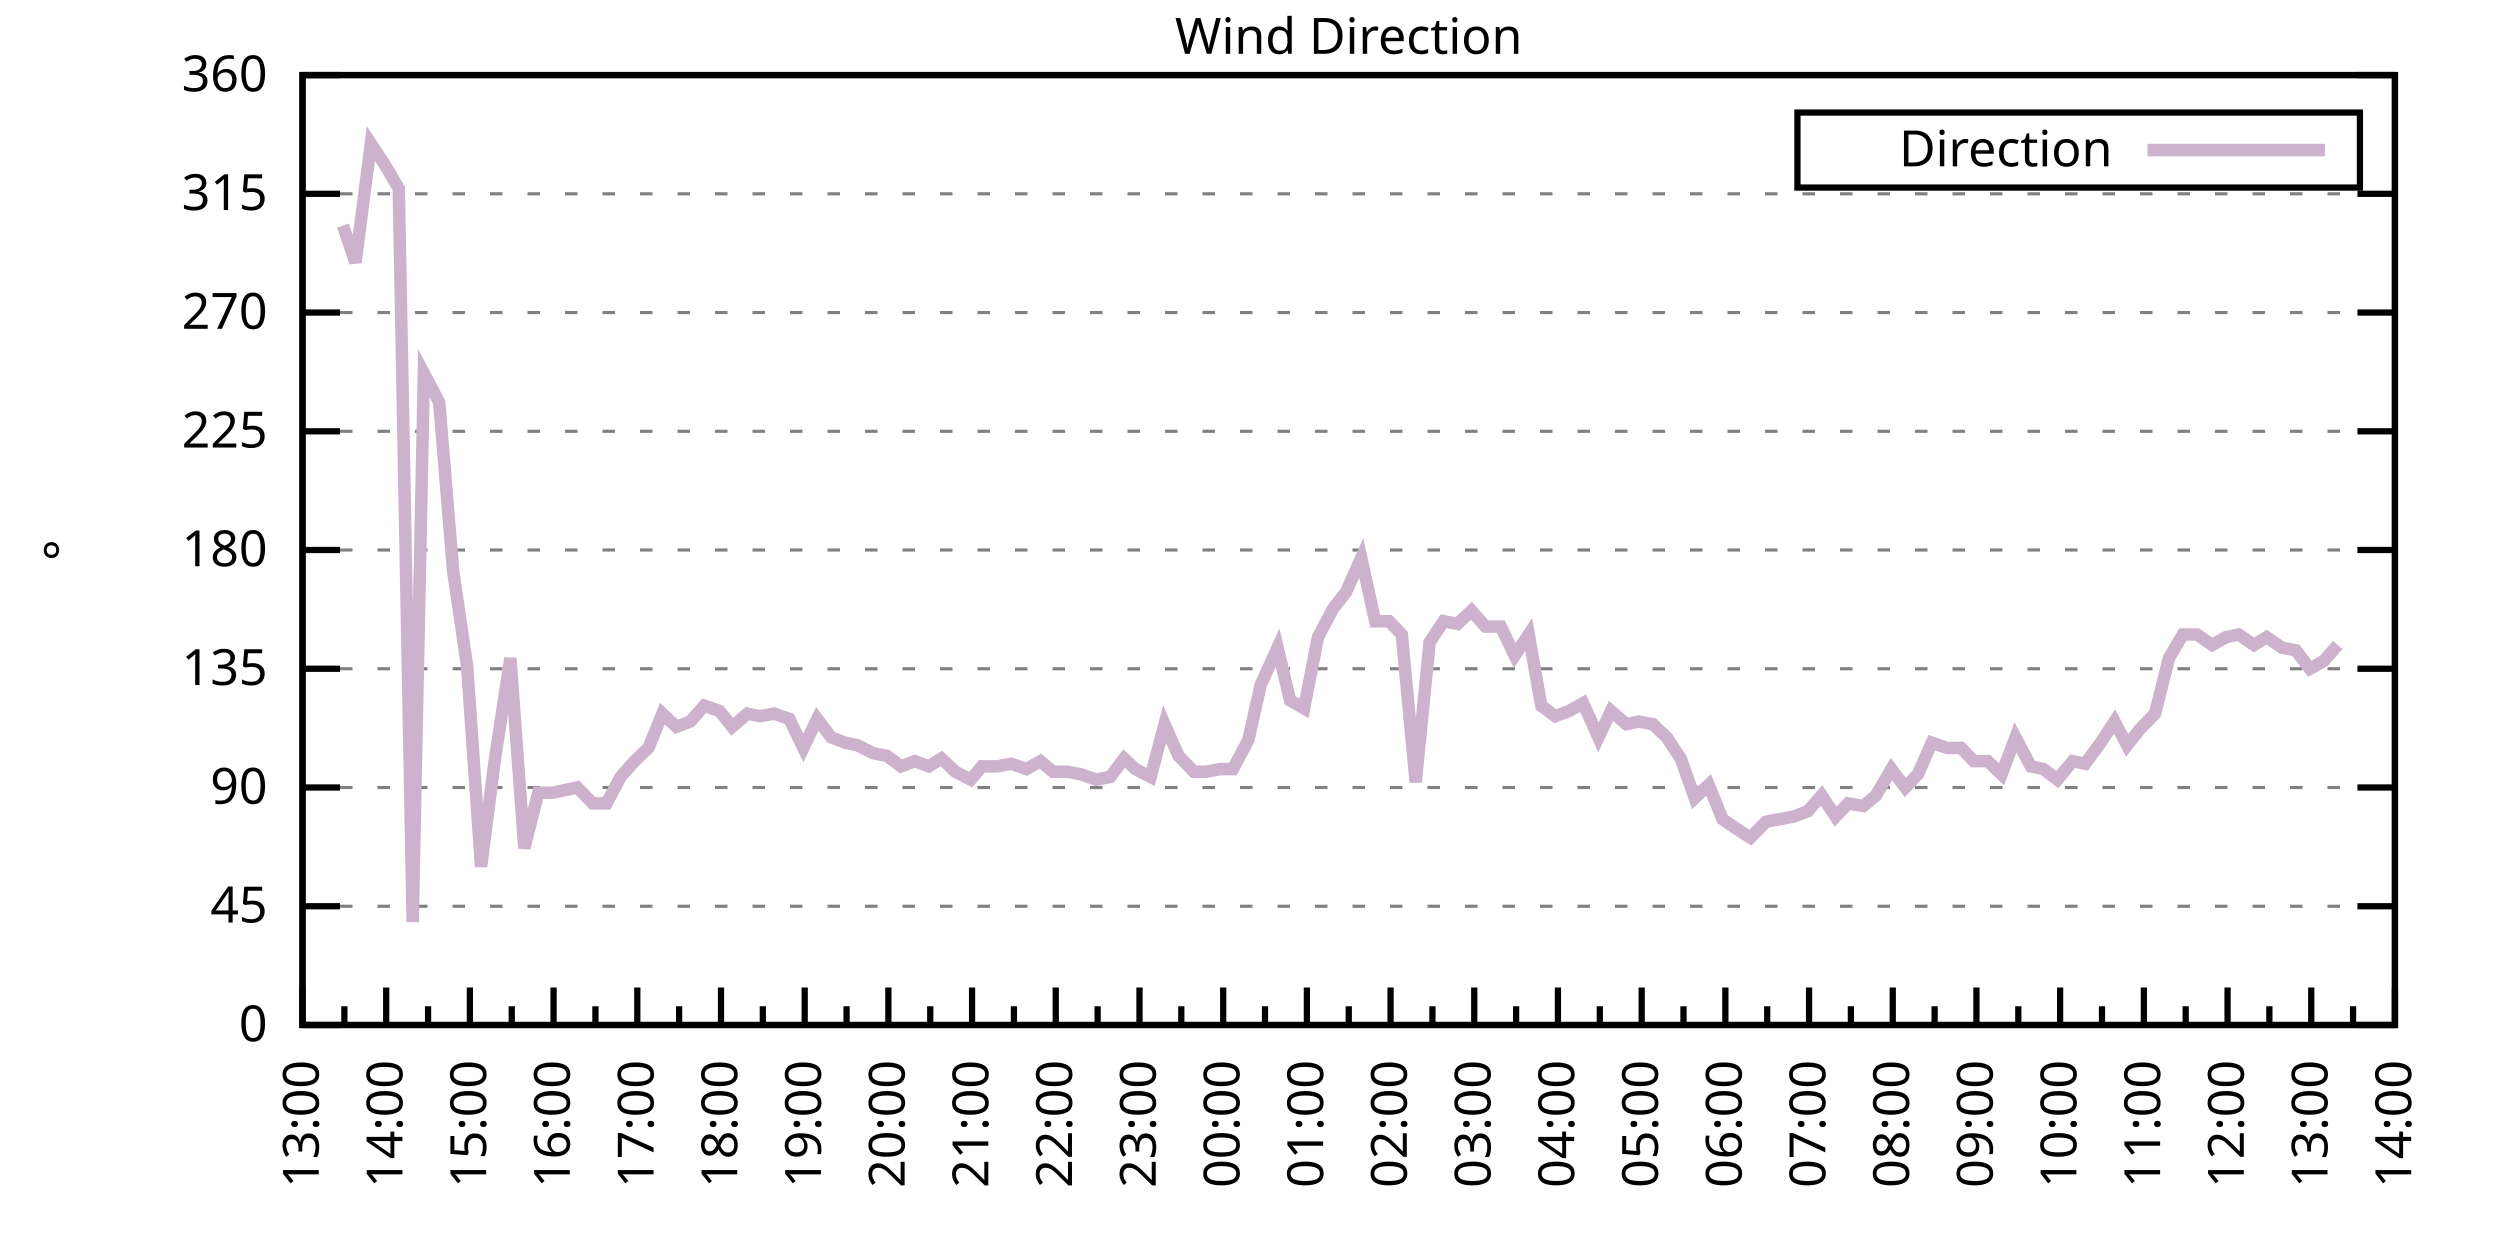
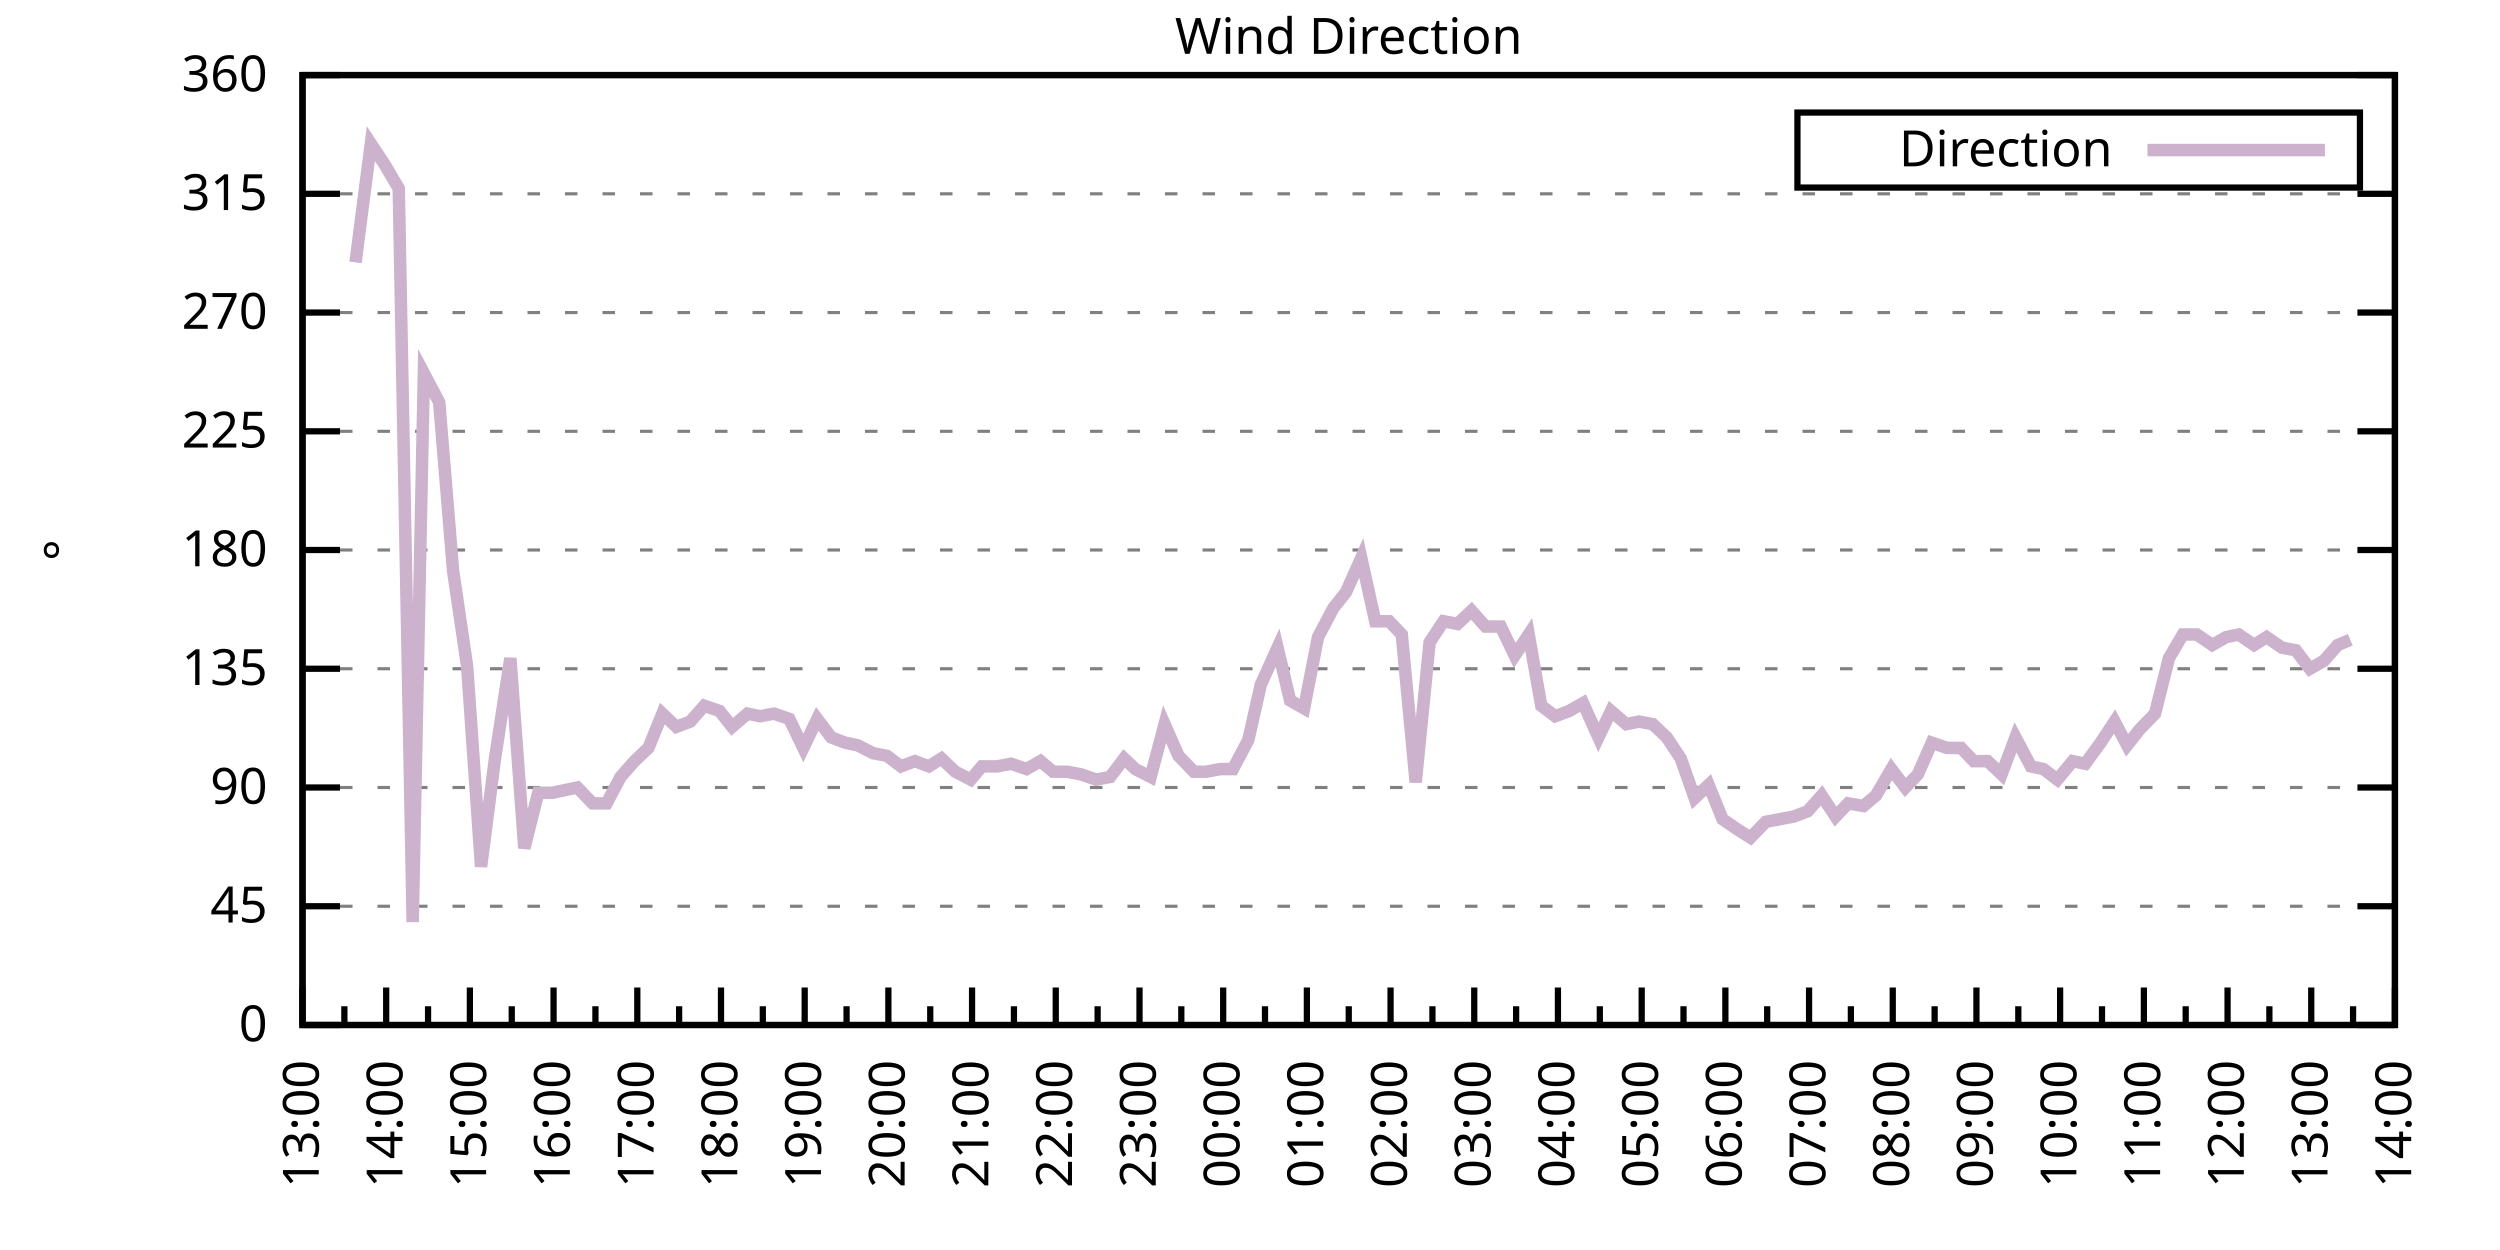
<svg xmlns="http://www.w3.org/2000/svg" xmlns:xlink="http://www.w3.org/1999/xlink" width="400" height="200" viewBox="0 0 400 200">
  <g id="gnuplot_canvas">
    <rect x="0" y="0" width="400" height="200" fill="none" />
    <defs>
      <circle id="gpDot" r="0.5" stroke-width="0.5" stroke="currentColor" />
      <path id="gpPt0" stroke-width="0.333" stroke="currentColor" d="M-1,0 h2 M0,-1 v2" />
      <path id="gpPt1" stroke-width="0.333" stroke="currentColor" d="M-1,-1 L1,1 M1,-1 L-1,1" />
      <path id="gpPt2" stroke-width="0.333" stroke="currentColor" d="M-1,0 L1,0 M0,-1 L0,1 M-1,-1 L1,1 M-1,1 L1,-1" />
      <rect id="gpPt3" stroke-width="0.333" stroke="currentColor" x="-1" y="-1" width="2" height="2" />
      <rect id="gpPt4" stroke-width="0.333" stroke="currentColor" fill="currentColor" x="-1" y="-1" width="2" height="2" />
      <circle id="gpPt5" stroke-width="0.333" stroke="currentColor" cx="0" cy="0" r="1" />
      <use xlink:href="#gpPt5" id="gpPt6" fill="currentColor" stroke="none" />
      <path id="gpPt7" stroke-width="0.333" stroke="currentColor" d="M0,-1.33 L-1.33,0.67 L1.33,0.67 z" />
      <use xlink:href="#gpPt7" id="gpPt8" fill="currentColor" stroke="none" />
      <use xlink:href="#gpPt7" id="gpPt9" stroke="currentColor" transform="rotate(180)" />
      <use xlink:href="#gpPt9" id="gpPt10" fill="currentColor" stroke="none" />
      <use xlink:href="#gpPt3" id="gpPt11" stroke="currentColor" transform="rotate(45)" />
      <use xlink:href="#gpPt11" id="gpPt12" fill="currentColor" stroke="none" />
      <path id="gpPt13" stroke-width="0.333" stroke="currentColor" d="M0,1.330 L1.265,0.411 L0.782,-1.067 L-0.782,-1.076 L-1.265,0.411 z" />
      <use xlink:href="#gpPt13" id="gpPt14" fill="currentColor" stroke="none" />
      <filter id="textbox" filterUnits="objectBoundingBox" x="0" y="0" height="1" width="1">
        <feFlood flood-color="white" flood-opacity="1" result="bgnd" />
        <feComposite in="SourceGraphic" in2="bgnd" operator="atop" />
      </filter>
      <filter id="greybox" filterUnits="objectBoundingBox" x="0" y="0" height="1" width="1">
        <feFlood flood-color="lightgrey" flood-opacity="1" result="grey" />
        <feComposite in="SourceGraphic" in2="grey" operator="atop" />
      </filter>
    </defs>
    <g fill="none" color="white" stroke="currentColor" stroke-width="1.00" stroke-linecap="butt" stroke-linejoin="miter">
</g>
    <g fill="none" color="black" stroke="currentColor" stroke-width="1.00" stroke-linecap="butt" stroke-linejoin="miter">
      <g stroke="none" shape-rendering="crispEdges">
        <polygon fill="rgb(255, 255, 255)" points="48.40,164.00 383.18,164.00 383.18,12.02 48.40,12.02 " />
      </g>
    </g>
    <g fill="none" color="black" stroke="currentColor" stroke-width="1.00" stroke-linecap="butt" stroke-linejoin="miter">
</g>
    <g fill="none" color="black" stroke="black" stroke-width="0.50" stroke-linecap="butt" stroke-linejoin="miter">
</g>
    <g fill="none" color="gray" stroke="currentColor" stroke-width="0.50" stroke-linecap="butt" stroke-linejoin="miter">
      <path stroke="gray" stroke-dasharray="2,4" class="gridline" d="M48.40,164.00 L383.19,164.00  " />
    </g>
    <g fill="none" color="gray" stroke="gray" stroke-width="1.00" stroke-linecap="butt" stroke-linejoin="miter">
</g>
    <g fill="none" color="black" stroke="currentColor" stroke-width="1.00" stroke-linecap="butt" stroke-linejoin="miter">
      <path stroke="black" d="M48.40,164.00 L54.40,164.00 M383.19,164.00 L377.19,164.00  " />
      <g transform="translate(42.80,166.60)" stroke="none" fill="black" font-family="Sans" font-size="8.00" text-anchor="end">
        <text>
          <tspan font-family="Sans"> 0</tspan>
        </text>
      </g>
    </g>
    <g fill="none" color="black" stroke="currentColor" stroke-width="1.00" stroke-linecap="butt" stroke-linejoin="miter">
</g>
    <g fill="none" color="black" stroke="black" stroke-width="0.50" stroke-linecap="butt" stroke-linejoin="miter">
</g>
    <g fill="none" color="gray" stroke="currentColor" stroke-width="0.50" stroke-linecap="butt" stroke-linejoin="miter">
      <path stroke="gray" stroke-dasharray="2,4" class="gridline" d="M48.40,145.00 L383.19,145.00  " />
    </g>
    <g fill="none" color="gray" stroke="gray" stroke-width="1.00" stroke-linecap="butt" stroke-linejoin="miter">
</g>
    <g fill="none" color="black" stroke="currentColor" stroke-width="1.00" stroke-linecap="butt" stroke-linejoin="miter">
      <path stroke="black" d="M48.40,145.00 L54.40,145.00 M383.19,145.00 L377.19,145.00  " />
      <g transform="translate(42.80,147.60)" stroke="none" fill="black" font-family="Sans" font-size="8.00" text-anchor="end">
        <text>
          <tspan font-family="Sans"> 45</tspan>
        </text>
      </g>
    </g>
    <g fill="none" color="black" stroke="currentColor" stroke-width="1.00" stroke-linecap="butt" stroke-linejoin="miter">
</g>
    <g fill="none" color="black" stroke="black" stroke-width="0.50" stroke-linecap="butt" stroke-linejoin="miter">
</g>
    <g fill="none" color="gray" stroke="currentColor" stroke-width="0.50" stroke-linecap="butt" stroke-linejoin="miter">
      <path stroke="gray" stroke-dasharray="2,4" class="gridline" d="M48.40,126.00 L383.19,126.00  " />
    </g>
    <g fill="none" color="gray" stroke="gray" stroke-width="1.00" stroke-linecap="butt" stroke-linejoin="miter">
</g>
    <g fill="none" color="black" stroke="currentColor" stroke-width="1.00" stroke-linecap="butt" stroke-linejoin="miter">
      <path stroke="black" d="M48.40,126.00 L54.40,126.00 M383.19,126.00 L377.19,126.00  " />
      <g transform="translate(42.80,128.60)" stroke="none" fill="black" font-family="Sans" font-size="8.00" text-anchor="end">
        <text>
          <tspan font-family="Sans"> 90</tspan>
        </text>
      </g>
    </g>
    <g fill="none" color="black" stroke="currentColor" stroke-width="1.00" stroke-linecap="butt" stroke-linejoin="miter">
</g>
    <g fill="none" color="black" stroke="black" stroke-width="0.50" stroke-linecap="butt" stroke-linejoin="miter">
</g>
    <g fill="none" color="gray" stroke="currentColor" stroke-width="0.50" stroke-linecap="butt" stroke-linejoin="miter">
      <path stroke="gray" stroke-dasharray="2,4" class="gridline" d="M48.40,107.00 L383.19,107.00  " />
    </g>
    <g fill="none" color="gray" stroke="gray" stroke-width="1.00" stroke-linecap="butt" stroke-linejoin="miter">
</g>
    <g fill="none" color="black" stroke="currentColor" stroke-width="1.00" stroke-linecap="butt" stroke-linejoin="miter">
      <path stroke="black" d="M48.40,107.00 L54.40,107.00 M383.19,107.00 L377.19,107.00  " />
      <g transform="translate(42.80,109.60)" stroke="none" fill="black" font-family="Sans" font-size="8.00" text-anchor="end">
        <text>
          <tspan font-family="Sans"> 135</tspan>
        </text>
      </g>
    </g>
    <g fill="none" color="black" stroke="currentColor" stroke-width="1.00" stroke-linecap="butt" stroke-linejoin="miter">
</g>
    <g fill="none" color="black" stroke="black" stroke-width="0.50" stroke-linecap="butt" stroke-linejoin="miter">
</g>
    <g fill="none" color="gray" stroke="currentColor" stroke-width="0.50" stroke-linecap="butt" stroke-linejoin="miter">
      <path stroke="gray" stroke-dasharray="2,4" class="gridline" d="M48.40,88.00 L383.19,88.00  " />
    </g>
    <g fill="none" color="gray" stroke="gray" stroke-width="1.00" stroke-linecap="butt" stroke-linejoin="miter">
</g>
    <g fill="none" color="black" stroke="currentColor" stroke-width="1.00" stroke-linecap="butt" stroke-linejoin="miter">
      <path stroke="black" d="M48.40,88.00 L54.40,88.00 M383.19,88.00 L377.19,88.00  " />
      <g transform="translate(42.80,90.60)" stroke="none" fill="black" font-family="Sans" font-size="8.00" text-anchor="end">
        <text>
          <tspan font-family="Sans"> 180</tspan>
        </text>
      </g>
    </g>
    <g fill="none" color="black" stroke="currentColor" stroke-width="1.00" stroke-linecap="butt" stroke-linejoin="miter">
</g>
    <g fill="none" color="black" stroke="black" stroke-width="0.50" stroke-linecap="butt" stroke-linejoin="miter">
</g>
    <g fill="none" color="gray" stroke="currentColor" stroke-width="0.50" stroke-linecap="butt" stroke-linejoin="miter">
      <path stroke="gray" stroke-dasharray="2,4" class="gridline" d="M48.40,69.01 L383.19,69.01  " />
    </g>
    <g fill="none" color="gray" stroke="gray" stroke-width="1.00" stroke-linecap="butt" stroke-linejoin="miter">
</g>
    <g fill="none" color="black" stroke="currentColor" stroke-width="1.00" stroke-linecap="butt" stroke-linejoin="miter">
      <path stroke="black" d="M48.40,69.01 L54.40,69.01 M383.19,69.01 L377.19,69.01  " />
      <g transform="translate(42.80,71.61)" stroke="none" fill="black" font-family="Sans" font-size="8.00" text-anchor="end">
        <text>
          <tspan font-family="Sans"> 225</tspan>
        </text>
      </g>
    </g>
    <g fill="none" color="black" stroke="currentColor" stroke-width="1.00" stroke-linecap="butt" stroke-linejoin="miter">
</g>
    <g fill="none" color="black" stroke="black" stroke-width="0.50" stroke-linecap="butt" stroke-linejoin="miter">
</g>
    <g fill="none" color="gray" stroke="currentColor" stroke-width="0.50" stroke-linecap="butt" stroke-linejoin="miter">
      <path stroke="gray" stroke-dasharray="2,4" class="gridline" d="M48.40,50.01 L383.19,50.01  " />
    </g>
    <g fill="none" color="gray" stroke="gray" stroke-width="1.00" stroke-linecap="butt" stroke-linejoin="miter">
</g>
    <g fill="none" color="black" stroke="currentColor" stroke-width="1.00" stroke-linecap="butt" stroke-linejoin="miter">
      <path stroke="black" d="M48.40,50.01 L54.40,50.01 M383.19,50.01 L377.19,50.01  " />
      <g transform="translate(42.80,52.61)" stroke="none" fill="black" font-family="Sans" font-size="8.00" text-anchor="end">
        <text>
          <tspan font-family="Sans"> 270</tspan>
        </text>
      </g>
    </g>
    <g fill="none" color="black" stroke="currentColor" stroke-width="1.00" stroke-linecap="butt" stroke-linejoin="miter">
</g>
    <g fill="none" color="black" stroke="black" stroke-width="0.50" stroke-linecap="butt" stroke-linejoin="miter">
</g>
    <g fill="none" color="gray" stroke="currentColor" stroke-width="0.50" stroke-linecap="butt" stroke-linejoin="miter">
      <path stroke="gray" stroke-dasharray="2,4" class="gridline" d="M48.40,31.01 L383.19,31.01  " />
    </g>
    <g fill="none" color="gray" stroke="gray" stroke-width="1.00" stroke-linecap="butt" stroke-linejoin="miter">
</g>
    <g fill="none" color="black" stroke="currentColor" stroke-width="1.00" stroke-linecap="butt" stroke-linejoin="miter">
      <path stroke="black" d="M48.40,31.01 L54.40,31.01 M383.19,31.01 L377.19,31.01  " />
      <g transform="translate(42.80,33.61)" stroke="none" fill="black" font-family="Sans" font-size="8.00" text-anchor="end">
        <text>
          <tspan font-family="Sans"> 315</tspan>
        </text>
      </g>
    </g>
    <g fill="none" color="black" stroke="currentColor" stroke-width="1.00" stroke-linecap="butt" stroke-linejoin="miter">
</g>
    <g fill="none" color="black" stroke="black" stroke-width="0.50" stroke-linecap="butt" stroke-linejoin="miter">
</g>
    <g fill="none" color="gray" stroke="currentColor" stroke-width="0.50" stroke-linecap="butt" stroke-linejoin="miter">
      <path stroke="gray" stroke-dasharray="2,4" class="gridline" d="M48.40,12.01 L383.19,12.01  " />
    </g>
    <g fill="none" color="gray" stroke="gray" stroke-width="1.00" stroke-linecap="butt" stroke-linejoin="miter">
</g>
    <g fill="none" color="black" stroke="currentColor" stroke-width="1.00" stroke-linecap="butt" stroke-linejoin="miter">
      <path stroke="black" d="M48.40,12.01 L54.40,12.01 M383.19,12.01 L377.19,12.01  " />
      <g transform="translate(42.80,14.61)" stroke="none" fill="black" font-family="Sans" font-size="8.00" text-anchor="end">
        <text>
          <tspan font-family="Sans"> 360</tspan>
        </text>
      </g>
    </g>
    <g fill="none" color="black" stroke="currentColor" stroke-width="1.00" stroke-linecap="butt" stroke-linejoin="miter">
      <path stroke="black" d="M48.40,164.00 L48.40,158.00  " />
      <g transform="translate(51.00,169.60) rotate(270)" stroke="none" fill="black" font-family="Sans" font-size="8.00" text-anchor="end">
        <text>
          <tspan font-family="Sans">13:00</tspan>
        </text>
      </g>
    </g>
    <g fill="none" color="black" stroke="currentColor" stroke-width="1.00" stroke-linecap="butt" stroke-linejoin="miter">
      <path stroke="black" d="M55.10,164.00 L55.10,161.00 M61.79,164.00 L61.79,158.00  " />
      <g transform="translate(64.39,169.60) rotate(270)" stroke="none" fill="black" font-family="Sans" font-size="8.00" text-anchor="end">
        <text>
          <tspan font-family="Sans">14:00</tspan>
        </text>
      </g>
    </g>
    <g fill="none" color="black" stroke="currentColor" stroke-width="1.00" stroke-linecap="butt" stroke-linejoin="miter">
      <path stroke="black" d="M68.49,164.00 L68.49,161.00 M75.18,164.00 L75.18,158.00  " />
      <g transform="translate(77.78,169.60) rotate(270)" stroke="none" fill="black" font-family="Sans" font-size="8.00" text-anchor="end">
        <text>
          <tspan font-family="Sans">15:00</tspan>
        </text>
      </g>
    </g>
    <g fill="none" color="black" stroke="currentColor" stroke-width="1.00" stroke-linecap="butt" stroke-linejoin="miter">
      <path stroke="black" d="M81.88,164.00 L81.88,161.00 M88.57,164.00 L88.57,158.00  " />
      <g transform="translate(91.17,169.60) rotate(270)" stroke="none" fill="black" font-family="Sans" font-size="8.00" text-anchor="end">
        <text>
          <tspan font-family="Sans">16:00</tspan>
        </text>
      </g>
    </g>
    <g fill="none" color="black" stroke="currentColor" stroke-width="1.00" stroke-linecap="butt" stroke-linejoin="miter">
      <path stroke="black" d="M95.27,164.00 L95.27,161.00 M101.97,164.00 L101.97,158.00  " />
      <g transform="translate(104.57,169.60) rotate(270)" stroke="none" fill="black" font-family="Sans" font-size="8.00" text-anchor="end">
        <text>
          <tspan font-family="Sans">17:00</tspan>
        </text>
      </g>
    </g>
    <g fill="none" color="black" stroke="currentColor" stroke-width="1.00" stroke-linecap="butt" stroke-linejoin="miter">
      <path stroke="black" d="M108.66,164.00 L108.66,161.00 M115.36,164.00 L115.36,158.00  " />
      <g transform="translate(117.96,169.60) rotate(270)" stroke="none" fill="black" font-family="Sans" font-size="8.00" text-anchor="end">
        <text>
          <tspan font-family="Sans">18:00</tspan>
        </text>
      </g>
    </g>
    <g fill="none" color="black" stroke="currentColor" stroke-width="1.00" stroke-linecap="butt" stroke-linejoin="miter">
      <path stroke="black" d="M122.05,164.00 L122.05,161.00 M128.75,164.00 L128.75,158.00  " />
      <g transform="translate(131.35,169.60) rotate(270)" stroke="none" fill="black" font-family="Sans" font-size="8.00" text-anchor="end">
        <text>
          <tspan font-family="Sans">19:00</tspan>
        </text>
      </g>
    </g>
    <g fill="none" color="black" stroke="currentColor" stroke-width="1.00" stroke-linecap="butt" stroke-linejoin="miter">
      <path stroke="black" d="M135.45,164.00 L135.45,161.00 M142.14,164.00 L142.14,158.00  " />
      <g transform="translate(144.74,169.60) rotate(270)" stroke="none" fill="black" font-family="Sans" font-size="8.00" text-anchor="end">
        <text>
          <tspan font-family="Sans">20:00</tspan>
        </text>
      </g>
    </g>
    <g fill="none" color="black" stroke="currentColor" stroke-width="1.00" stroke-linecap="butt" stroke-linejoin="miter">
      <path stroke="black" d="M148.84,164.00 L148.84,161.00 M155.53,164.00 L155.53,158.00  " />
      <g transform="translate(158.13,169.60) rotate(270)" stroke="none" fill="black" font-family="Sans" font-size="8.00" text-anchor="end">
        <text>
          <tspan font-family="Sans">21:00</tspan>
        </text>
      </g>
    </g>
    <g fill="none" color="black" stroke="currentColor" stroke-width="1.00" stroke-linecap="butt" stroke-linejoin="miter">
      <path stroke="black" d="M162.23,164.00 L162.23,161.00 M168.92,164.00 L168.92,158.00  " />
      <g transform="translate(171.52,169.60) rotate(270)" stroke="none" fill="black" font-family="Sans" font-size="8.00" text-anchor="end">
        <text>
          <tspan font-family="Sans">22:00</tspan>
        </text>
      </g>
    </g>
    <g fill="none" color="black" stroke="currentColor" stroke-width="1.00" stroke-linecap="butt" stroke-linejoin="miter">
      <path stroke="black" d="M175.62,164.00 L175.62,161.00 M182.32,164.00 L182.32,158.00  " />
      <g transform="translate(184.92,169.60) rotate(270)" stroke="none" fill="black" font-family="Sans" font-size="8.00" text-anchor="end">
        <text>
          <tspan font-family="Sans">23:00</tspan>
        </text>
      </g>
    </g>
    <g fill="none" color="black" stroke="currentColor" stroke-width="1.00" stroke-linecap="butt" stroke-linejoin="miter">
      <path stroke="black" d="M189.01,164.00 L189.01,161.00 M195.71,164.00 L195.71,158.00  " />
      <g transform="translate(198.31,169.60) rotate(270)" stroke="none" fill="black" font-family="Sans" font-size="8.00" text-anchor="end">
        <text>
          <tspan font-family="Sans">00:00</tspan>
        </text>
      </g>
    </g>
    <g fill="none" color="black" stroke="currentColor" stroke-width="1.00" stroke-linecap="butt" stroke-linejoin="miter">
      <path stroke="black" d="M202.40,164.00 L202.40,161.00 M209.10,164.00 L209.10,158.00  " />
      <g transform="translate(211.70,169.60) rotate(270)" stroke="none" fill="black" font-family="Sans" font-size="8.00" text-anchor="end">
        <text>
          <tspan font-family="Sans">01:00</tspan>
        </text>
      </g>
    </g>
    <g fill="none" color="black" stroke="currentColor" stroke-width="1.00" stroke-linecap="butt" stroke-linejoin="miter">
      <path stroke="black" d="M215.80,164.00 L215.80,161.00 M222.49,164.00 L222.49,158.00  " />
      <g transform="translate(225.09,169.60) rotate(270)" stroke="none" fill="black" font-family="Sans" font-size="8.00" text-anchor="end">
        <text>
          <tspan font-family="Sans">02:00</tspan>
        </text>
      </g>
    </g>
    <g fill="none" color="black" stroke="currentColor" stroke-width="1.00" stroke-linecap="butt" stroke-linejoin="miter">
      <path stroke="black" d="M229.19,164.00 L229.19,161.00 M235.88,164.00 L235.88,158.00  " />
      <g transform="translate(238.48,169.60) rotate(270)" stroke="none" fill="black" font-family="Sans" font-size="8.00" text-anchor="end">
        <text>
          <tspan font-family="Sans">03:00</tspan>
        </text>
      </g>
    </g>
    <g fill="none" color="black" stroke="currentColor" stroke-width="1.00" stroke-linecap="butt" stroke-linejoin="miter">
      <path stroke="black" d="M242.58,164.00 L242.58,161.00 M249.27,164.00 L249.27,158.00  " />
      <g transform="translate(251.87,169.60) rotate(270)" stroke="none" fill="black" font-family="Sans" font-size="8.00" text-anchor="end">
        <text>
          <tspan font-family="Sans">04:00</tspan>
        </text>
      </g>
    </g>
    <g fill="none" color="black" stroke="currentColor" stroke-width="1.00" stroke-linecap="butt" stroke-linejoin="miter">
      <path stroke="black" d="M255.97,164.00 L255.97,161.00 M262.67,164.00 L262.67,158.00  " />
      <g transform="translate(265.27,169.60) rotate(270)" stroke="none" fill="black" font-family="Sans" font-size="8.00" text-anchor="end">
        <text>
          <tspan font-family="Sans">05:00</tspan>
        </text>
      </g>
    </g>
    <g fill="none" color="black" stroke="currentColor" stroke-width="1.00" stroke-linecap="butt" stroke-linejoin="miter">
      <path stroke="black" d="M269.36,164.00 L269.36,161.00 M276.06,164.00 L276.06,158.00  " />
      <g transform="translate(278.66,169.60) rotate(270)" stroke="none" fill="black" font-family="Sans" font-size="8.00" text-anchor="end">
        <text>
          <tspan font-family="Sans">06:00</tspan>
        </text>
      </g>
    </g>
    <g fill="none" color="black" stroke="currentColor" stroke-width="1.00" stroke-linecap="butt" stroke-linejoin="miter">
      <path stroke="black" d="M282.75,164.00 L282.75,161.00 M289.45,164.00 L289.45,158.00  " />
      <g transform="translate(292.05,169.60) rotate(270)" stroke="none" fill="black" font-family="Sans" font-size="8.00" text-anchor="end">
        <text>
          <tspan font-family="Sans">07:00</tspan>
        </text>
      </g>
    </g>
    <g fill="none" color="black" stroke="currentColor" stroke-width="1.00" stroke-linecap="butt" stroke-linejoin="miter">
      <path stroke="black" d="M296.14,164.00 L296.14,161.00 M302.84,164.00 L302.84,158.00  " />
      <g transform="translate(305.44,169.60) rotate(270)" stroke="none" fill="black" font-family="Sans" font-size="8.00" text-anchor="end">
        <text>
          <tspan font-family="Sans">08:00</tspan>
        </text>
      </g>
    </g>
    <g fill="none" color="black" stroke="currentColor" stroke-width="1.00" stroke-linecap="butt" stroke-linejoin="miter">
      <path stroke="black" d="M309.54,164.00 L309.54,161.00 M316.23,164.00 L316.23,158.00  " />
      <g transform="translate(318.83,169.60) rotate(270)" stroke="none" fill="black" font-family="Sans" font-size="8.00" text-anchor="end">
        <text>
          <tspan font-family="Sans">09:00</tspan>
        </text>
      </g>
    </g>
    <g fill="none" color="black" stroke="currentColor" stroke-width="1.00" stroke-linecap="butt" stroke-linejoin="miter">
      <path stroke="black" d="M322.93,164.00 L322.93,161.00 M329.62,164.00 L329.62,158.00  " />
      <g transform="translate(332.22,169.60) rotate(270)" stroke="none" fill="black" font-family="Sans" font-size="8.00" text-anchor="end">
        <text>
          <tspan font-family="Sans">10:00</tspan>
        </text>
      </g>
    </g>
    <g fill="none" color="black" stroke="currentColor" stroke-width="1.00" stroke-linecap="butt" stroke-linejoin="miter">
      <path stroke="black" d="M336.32,164.00 L336.32,161.00 M343.02,164.00 L343.02,158.00  " />
      <g transform="translate(345.62,169.60) rotate(270)" stroke="none" fill="black" font-family="Sans" font-size="8.00" text-anchor="end">
        <text>
          <tspan font-family="Sans">11:00</tspan>
        </text>
      </g>
    </g>
    <g fill="none" color="black" stroke="currentColor" stroke-width="1.00" stroke-linecap="butt" stroke-linejoin="miter">
      <path stroke="black" d="M349.71,164.00 L349.71,161.00 M356.41,164.00 L356.41,158.00  " />
      <g transform="translate(359.01,169.60) rotate(270)" stroke="none" fill="black" font-family="Sans" font-size="8.00" text-anchor="end">
        <text>
          <tspan font-family="Sans">12:00</tspan>
        </text>
      </g>
    </g>
    <g fill="none" color="black" stroke="currentColor" stroke-width="1.00" stroke-linecap="butt" stroke-linejoin="miter">
      <path stroke="black" d="M363.10,164.00 L363.10,161.00 M369.80,164.00 L369.80,158.00  " />
      <g transform="translate(372.40,169.60) rotate(270)" stroke="none" fill="black" font-family="Sans" font-size="8.00" text-anchor="end">
        <text>
          <tspan font-family="Sans">13:00</tspan>
        </text>
      </g>
    </g>
    <g fill="none" color="black" stroke="currentColor" stroke-width="1.00" stroke-linecap="butt" stroke-linejoin="miter">
      <path stroke="black" d="M376.49,164.00 L376.49,161.00 M383.19,164.00 L383.19,158.00  " />
      <g transform="translate(385.79,169.60) rotate(270)" stroke="none" fill="black" font-family="Sans" font-size="8.00" text-anchor="end">
        <text>
          <tspan font-family="Sans">14:00</tspan>
        </text>
      </g>
    </g>
    <g fill="none" color="black" stroke="currentColor" stroke-width="1.00" stroke-linecap="butt" stroke-linejoin="miter">
</g>
    <g fill="none" color="black" stroke="currentColor" stroke-width="1.00" stroke-linecap="butt" stroke-linejoin="miter">
      <path stroke="black" d="M48.40,12.01 L48.40,164.00 L383.19,164.00 L383.19,12.01 L48.40,12.01 Z  " />
    </g>
    <g fill="none" color="black" stroke="currentColor" stroke-width="1.00" stroke-linecap="butt" stroke-linejoin="miter">
      <g transform="translate(12.80,88.01) rotate(270)" stroke="none" fill="black" font-family="Sans" font-size="8.00" text-anchor="middle">
        <text>
          <tspan font-family="Sans">°</tspan>
        </text>
      </g>
    </g>
    <g fill="none" color="black" stroke="currentColor" stroke-width="1.00" stroke-linecap="butt" stroke-linejoin="miter">
</g>
    <g fill="none" color="black" stroke="currentColor" stroke-width="1.00" stroke-linecap="butt" stroke-linejoin="miter">
      <path stroke="black" d="M287.59,30.01 L287.59,18.01 L377.59,18.01 L377.59,30.01 L287.59,30.01 Z  " />
    </g>
    <g id="Wind_direction_plot_1">
      <g fill="none" color="white" stroke="black" stroke-width="2.00" stroke-linecap="butt" stroke-linejoin="miter">
</g>
      <g fill="none" color="black" stroke="currentColor" stroke-width="2.00" stroke-linecap="butt" stroke-linejoin="miter">
        <g transform="translate(337.99,26.61)" stroke="none" fill="black" font-family="Sans" font-size="8.00" text-anchor="end">
          <text>
            <tspan font-family="Sans">Direction</tspan>
          </text>
        </g>
      </g>
      <g fill="none" color="black" stroke="currentColor" stroke-width="2.00" stroke-linecap="butt" stroke-linejoin="miter">
-         <path stroke="rgb(204, 178, 204)" d="M343.59,24.01 L371.99,24.01 M54.87,36.08 L56.88,41.99 L59.34,22.99 L61.57,26.36 L63.80,30.16 L66.03,147.53   L67.82,59.72 L70.27,64.36 L72.50,91.38 L74.74,106.58 L76.97,138.67 L79.20,121.36 L81.66,105.31 L83.89,135.71   L86.12,126.85 L88.35,126.85 L90.36,126.42 L92.37,126.00 L94.82,128.54 L97.06,128.54 L99.29,124.31 L101.52,121.78   L103.75,119.67 L105.98,114.18 L108.22,116.29 L110.45,115.45 L112.68,112.91 L115.13,113.76 L117.14,116.29 L119.60,114.18   L121.61,114.60 L123.84,114.18 L126.29,115.03 L128.53,119.67 L130.76,115.03 L132.99,117.98 L135.22,118.83 L137.23,119.25   L139.69,120.51 L141.92,120.94 L144.15,122.62 L146.38,121.78 L148.61,122.62 L150.62,121.36 L152.85,123.47 L155.31,124.74   L157.10,122.62 L159.55,122.62 L161.78,122.20 L164.24,123.05 L166.47,121.78 L168.48,123.47 L170.71,123.47 L172.94,123.89   L175.40,124.74 L177.63,124.31 L179.86,121.36 L181.65,123.05 L184.10,124.31 L186.33,115.87 L188.57,120.94 L191.02,123.47   L193.03,123.47 L195.26,123.05 L197.27,123.05 L199.73,118.40 L201.73,109.54 L204.41,103.63 L206.42,112.07 L208.65,113.34   L210.88,101.94 L213.34,97.29 L215.35,94.76 L217.80,89.27 L220.04,99.40 L222.27,99.40 L224.28,101.52 L226.51,125.16   L228.74,102.78 L230.97,99.40 L233.20,99.83 L235.44,97.72 L237.67,100.25 L240.12,100.25 L242.36,104.89 L244.59,101.52   L246.60,112.91 L248.83,114.60 L251.06,113.76 L253.29,112.49 L255.75,117.98 L257.76,113.76 L260.21,115.87 L262.22,115.45   L264.45,115.87 L266.68,117.98 L268.92,121.36 L271.15,127.69 L273.38,125.58 L275.61,131.07 L278.07,132.76 L280.07,134.02   L282.53,131.49 L284.76,131.07 L286.99,130.65 L289.23,129.80 L291.46,127.27 L293.69,130.65 L295.70,128.54 L298.15,128.96   L300.16,127.27 L302.62,123.05 L304.85,126.00 L306.86,123.89 L309.09,118.83 L311.54,119.67 L313.78,119.67 L315.79,121.78   L318.02,121.78 L320.25,123.89 L322.48,117.98 L324.94,122.62 L326.95,123.05 L329.18,124.74 L331.63,121.78 L333.64,122.20   L336.10,118.83 L338.33,115.45 L340.34,119.25 L342.35,116.71 L344.80,114.18 L347.03,105.31 L349.26,101.52 L351.50,101.52   L353.95,103.20 L356.18,101.94 L358.19,101.52 L360.65,103.20 L362.66,101.94 L365.11,103.63 L367.34,104.05 L369.58,107.00   L371.81,105.74 L374.04,103.20  " />
+         <path stroke="rgb(204, 178, 204)" d="M343.59,24.01 L371.99,24.01 M56.88,41.99 L59.34,22.99 L61.57,26.36 L63.80,30.16 L66.03,147.53 L67.82,59.72   L70.27,64.36 L72.50,91.38 L74.74,106.58 L76.97,138.67 L79.20,121.36 L81.66,105.31 L83.89,135.71 L86.12,126.85   L88.35,126.85 L90.36,126.42 L92.37,126.00 L94.82,128.54 L97.06,128.54 L99.29,124.31 L101.52,121.78 L103.75,119.67   L105.98,114.18 L108.22,116.29 L110.45,115.45 L112.68,112.91 L115.13,113.76 L117.14,116.29 L119.60,114.18 L121.61,114.60   L123.84,114.18 L126.29,115.03 L128.53,119.67 L130.76,115.03 L132.99,117.98 L135.22,118.83 L137.23,119.25 L139.69,120.51   L141.92,120.94 L144.15,122.62 L146.38,121.78 L148.61,122.62 L150.62,121.36 L152.85,123.47 L155.31,124.74 L157.10,122.62   L159.55,122.62 L161.78,122.20 L164.24,123.05 L166.47,121.78 L168.48,123.47 L170.71,123.47 L172.94,123.89 L175.40,124.74   L177.63,124.31 L179.86,121.36 L181.65,123.05 L184.10,124.31 L186.33,115.87 L188.57,120.94 L191.02,123.47 L193.03,123.47   L195.26,123.05 L197.27,123.05 L199.73,118.40 L201.73,109.54 L204.41,103.63 L206.42,112.07 L208.65,113.34 L210.88,101.94   L213.34,97.29 L215.35,94.76 L217.80,89.27 L220.04,99.40 L222.27,99.40 L224.28,101.52 L226.51,125.16 L228.74,102.78   L230.97,99.40 L233.20,99.83 L235.44,97.72 L237.67,100.25 L240.12,100.25 L242.36,104.89 L244.59,101.52 L246.60,112.91   L248.83,114.60 L251.06,113.76 L253.29,112.49 L255.75,117.98 L257.76,113.76 L260.21,115.87 L262.22,115.45 L264.45,115.87   L266.68,117.98 L268.92,121.36 L271.15,127.69 L273.38,125.58 L275.61,131.07 L278.07,132.76 L280.07,134.02 L282.53,131.49   L284.76,131.07 L286.99,130.65 L289.23,129.80 L291.46,127.27 L293.69,130.65 L295.70,128.54 L298.15,128.96 L300.16,127.27   L302.62,123.05 L304.85,126.00 L306.86,123.89 L309.09,118.83 L311.54,119.67 L313.78,119.67 L315.79,121.78 L318.02,121.78   L320.25,123.89 L322.48,117.98 L324.94,122.62 L326.95,123.05 L329.18,124.74 L331.63,121.78 L333.64,122.20 L336.10,118.83   L338.33,115.45 L340.34,119.25 L342.35,116.71 L344.80,114.18 L347.03,105.31 L349.26,101.52 L351.50,101.52 L353.95,103.20   L356.18,101.94 L358.19,101.52 L360.65,103.20 L362.66,101.94 L365.11,103.63 L367.34,104.05 L369.58,107.00 L371.81,105.74   L374.04,103.20 L376.05,102.36  " />
      </g>
    </g>
    <g fill="none" color="black" stroke="currentColor" stroke-width="2.00" stroke-linecap="butt" stroke-linejoin="miter">
</g>
    <g fill="none" color="black" stroke="black" stroke-width="1.00" stroke-linecap="butt" stroke-linejoin="miter">
</g>
    <g fill="none" color="black" stroke="currentColor" stroke-width="1.00" stroke-linecap="butt" stroke-linejoin="miter">
      <path stroke="black" d="M48.40,12.01 L48.40,164.00 L383.19,164.00 L383.19,12.01 L48.40,12.01 Z  " />
    </g>
    <g fill="none" color="black" stroke="currentColor" stroke-width="1.00" stroke-linecap="butt" stroke-linejoin="miter">
      <g transform="translate(215.79,8.61)" stroke="none" fill="black" font-family="Sans" font-size="8.00" text-anchor="middle">
        <text>
          <tspan font-family="Sans">Wind Direction</tspan>
        </text>
      </g>
    </g>
    <g fill="none" color="black" stroke="currentColor" stroke-width="1.00" stroke-linecap="butt" stroke-linejoin="miter">
</g>
  </g>
</svg>
